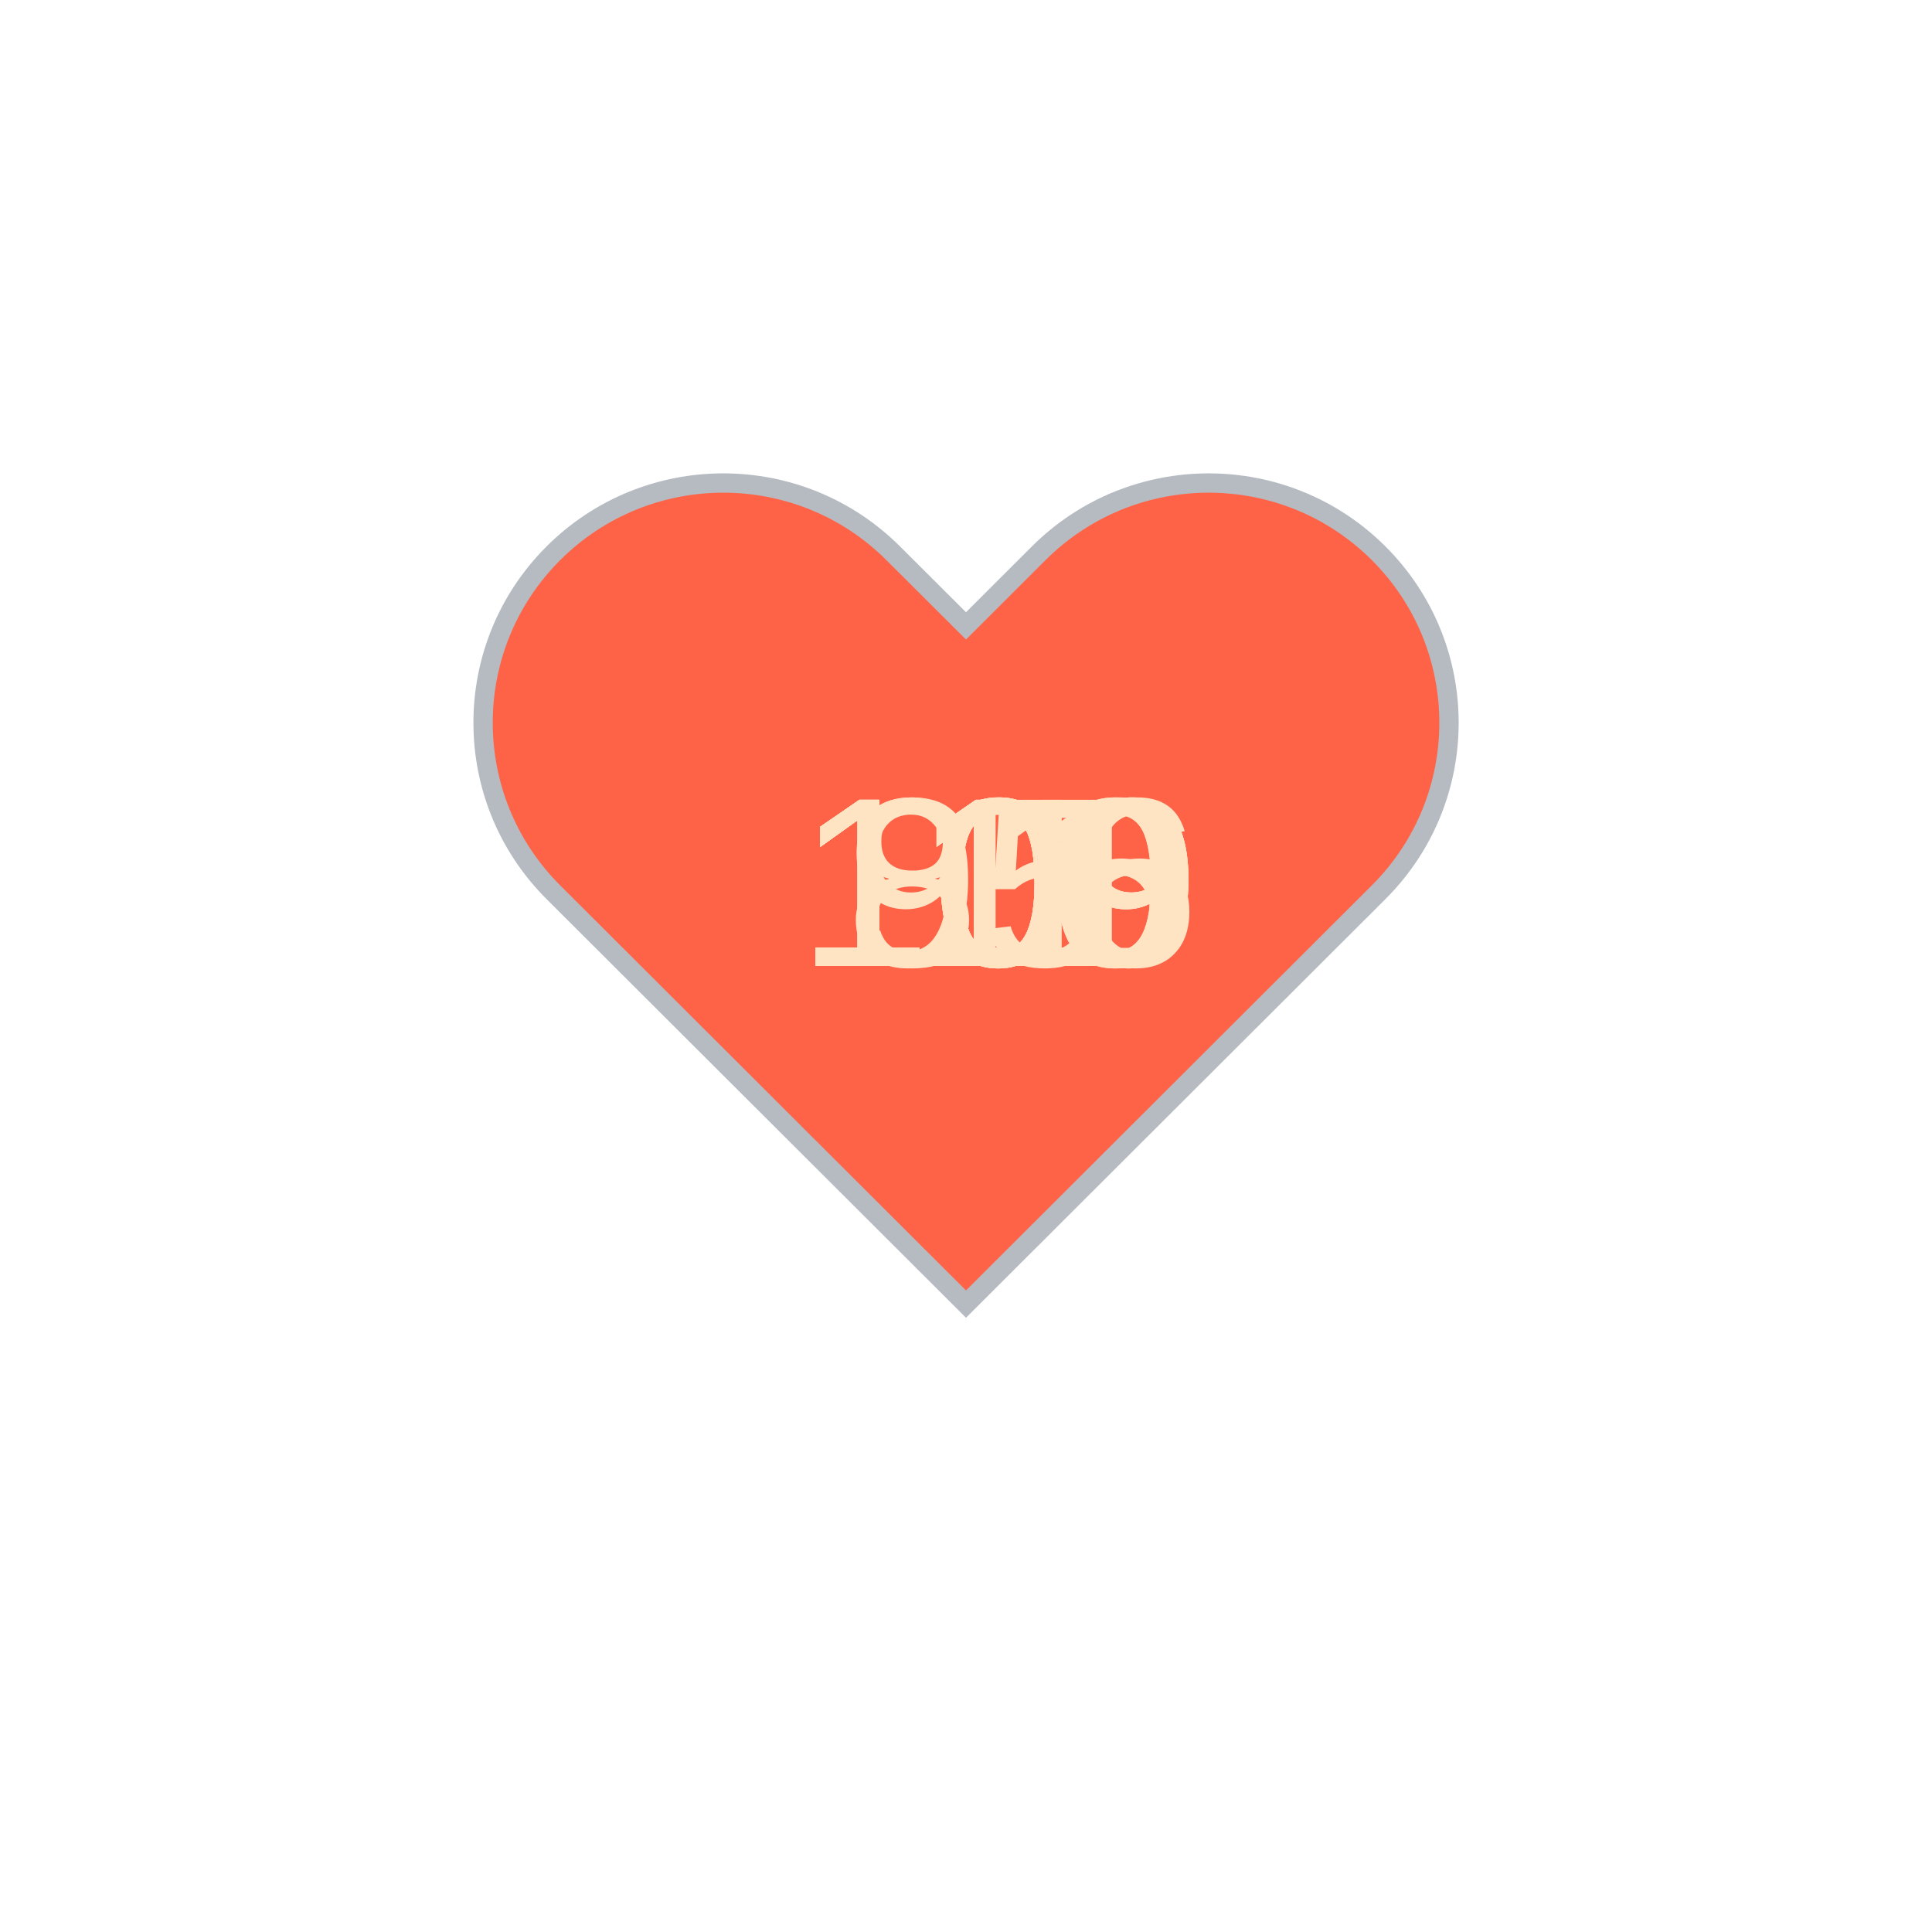
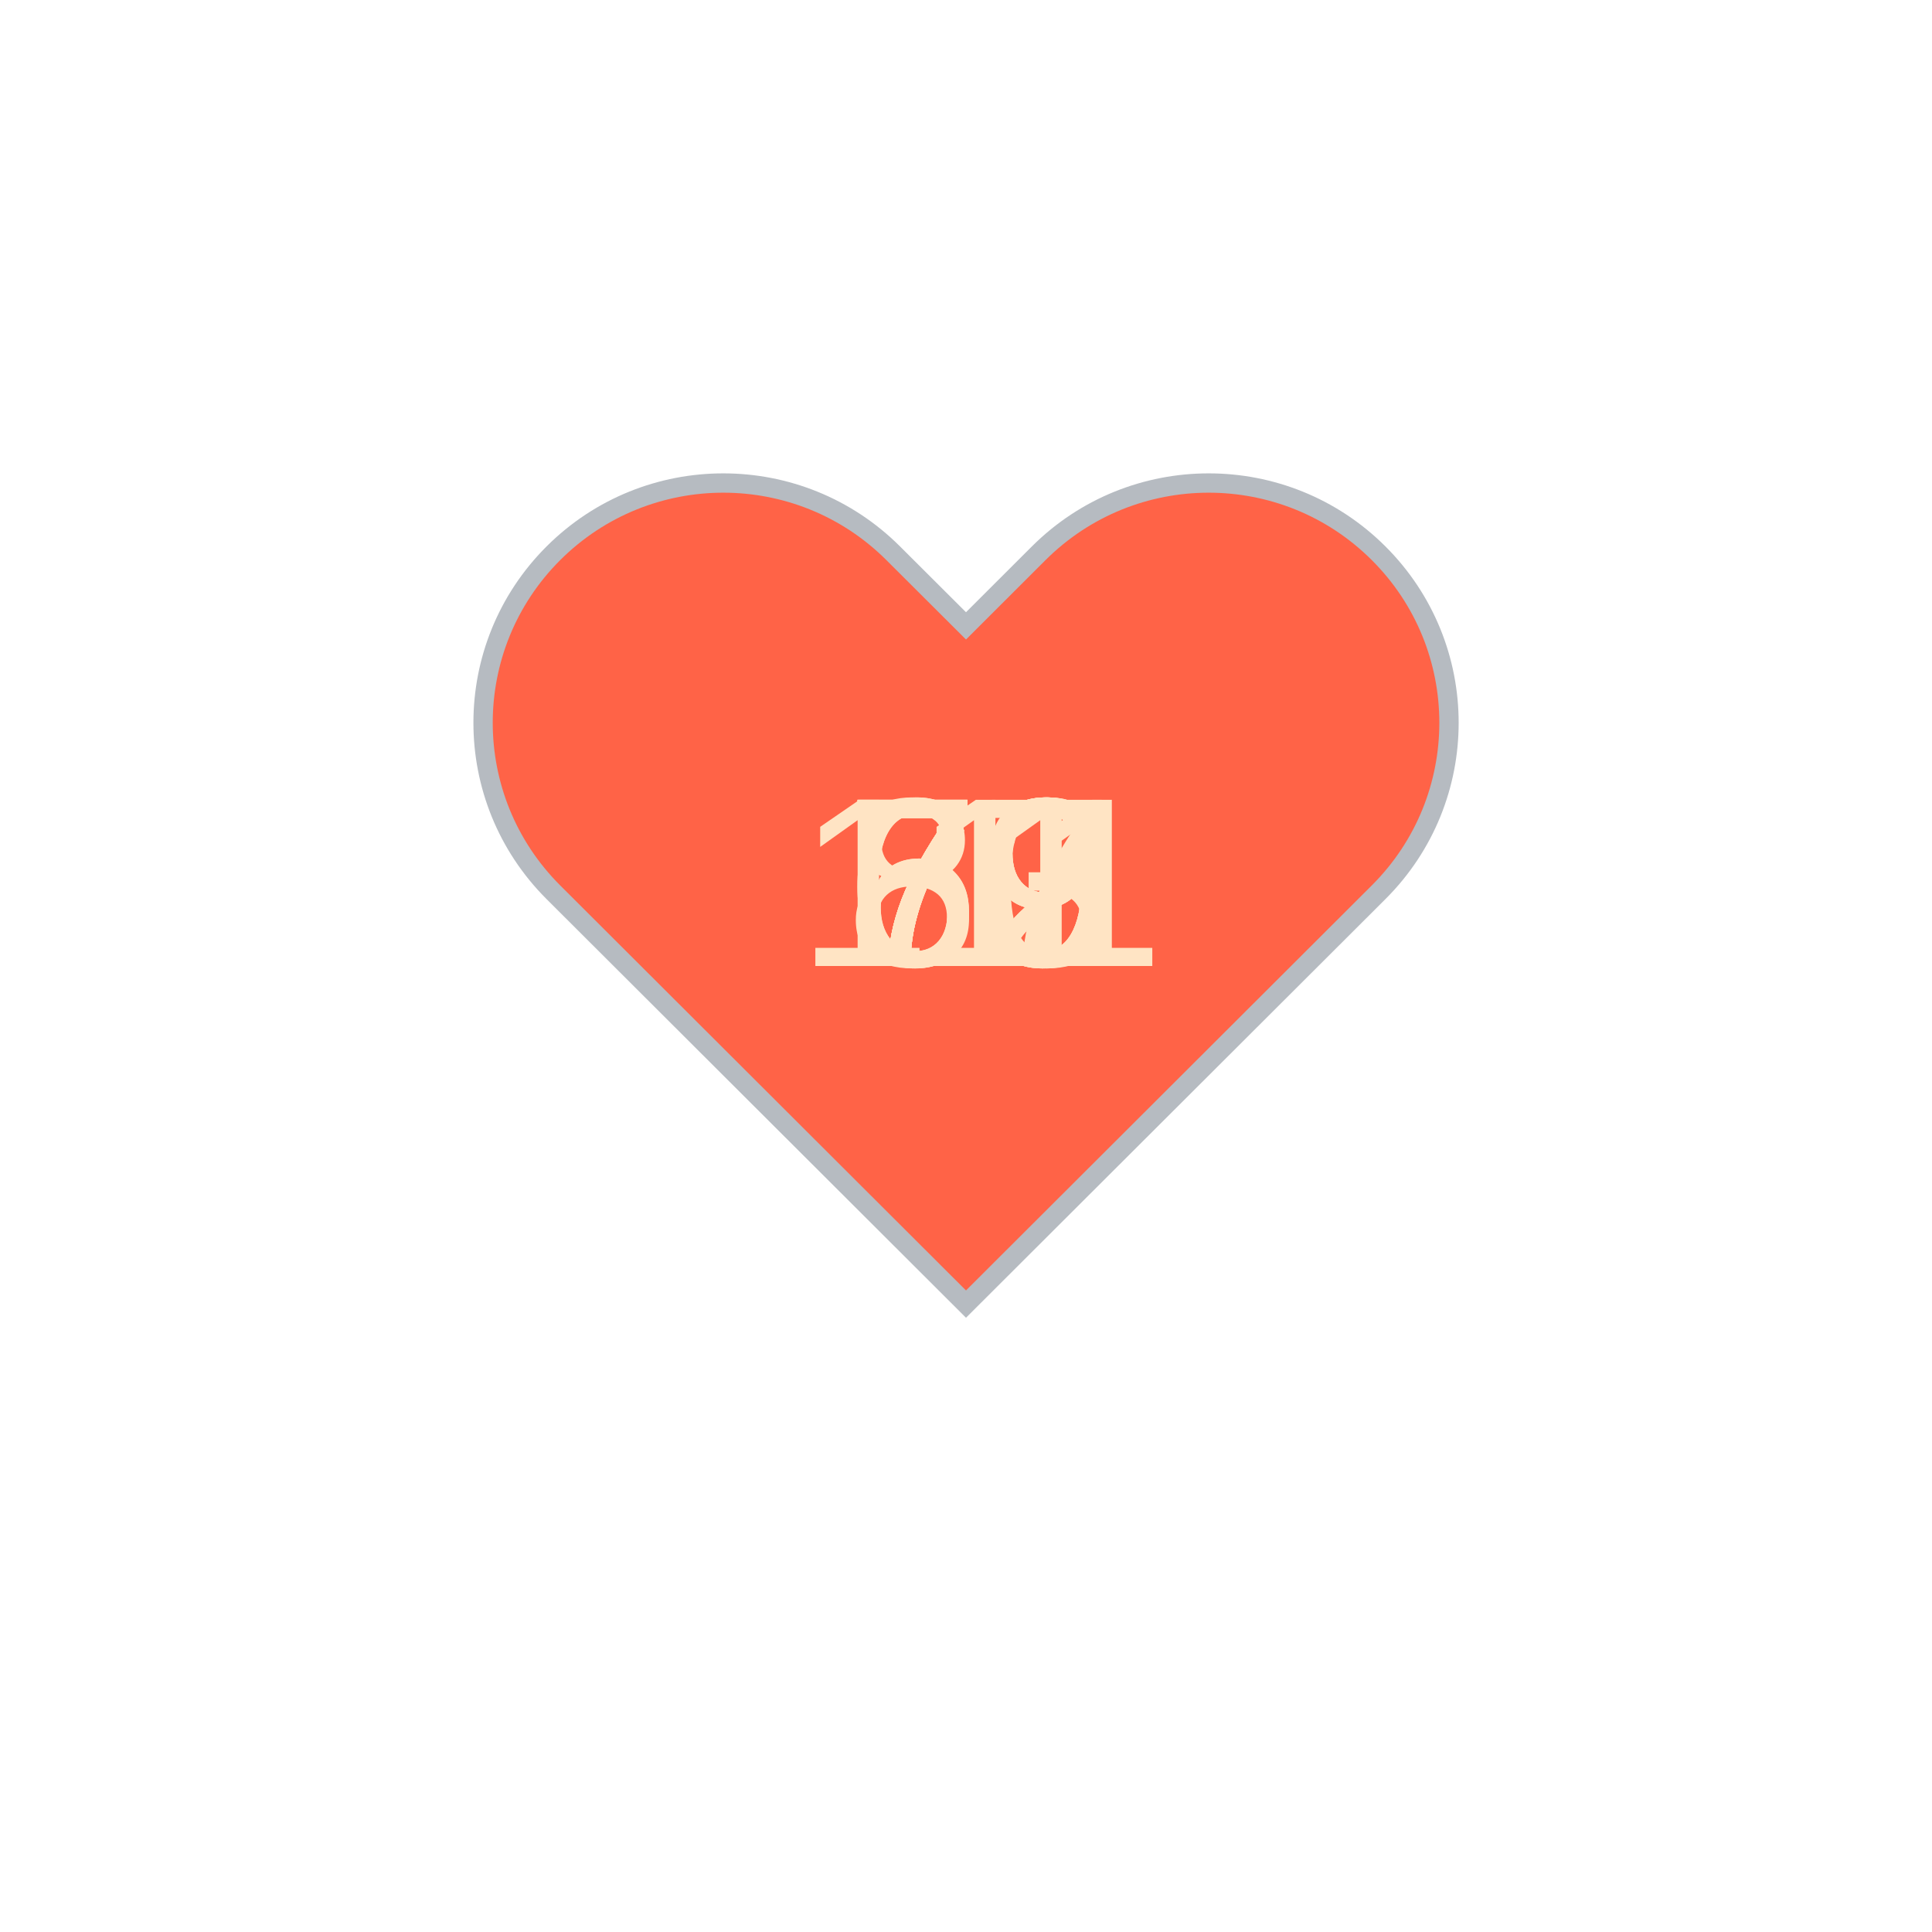
<svg xmlns="http://www.w3.org/2000/svg" baseProfile="full" height="150" version="1.1" viewBox="0,0,200,200" width="150">
  <defs />
  <g transform="translate(100 100)">
    <path d="M92.71,7.27L92.71,7.27c-9.71-9.69-25.46-9.69-35.18,0L50,14.79l-7.54-7.52C32.75-2.42,17-2.42,7.29,7.27v0 c-9.71,9.69-9.71,25.41,0,35.1L50,85l42.71-42.63C102.43,32.68,102.43,16.96,92.71,7.27z" fill="tomato" stroke="#B6BBC1" stroke-width="2" transform="translate(-50 -50)" />
    <animateTransform additive="sum" attributeName="transform" dur="1.2s" repeatCount="indefinite" type="scale" values="1; 1.5; 1.25; 1.5; 1.5; 1;" />
-     <text fill="bisque" style="font-size:25px; font-family:Arial" transform="translate(-17.5 0)">106<animate attributeName="visibility" dur="12.0s" keyTimes="0;0.1;0.2;0.3;0.4;0.5;0.6;0.7;0.8;0.9;1.0" repeatCount="indefinite" values="visible;hidden;hidden;hidden;hidden;hidden;hidden;hidden;hidden;hidden;hidden" />
+     <text fill="bisque" style="font-size:25px; font-family:Arial" transform="translate(-12.5 0)">70<animate attributeName="visibility" dur="12.0s" keyTimes="0;0.1;0.2;0.3;0.4;0.5;0.6;0.7;0.8;0.9;1.0" repeatCount="indefinite" values="visible;hidden;hidden;hidden;hidden;hidden;hidden;hidden;hidden;hidden;hidden" />
    </text>
-     <text fill="bisque" style="font-size:25px; font-family:Arial" transform="translate(-17.5 0)">109<animate attributeName="visibility" dur="12.0s" keyTimes="0;0.1;0.2;0.3;0.4;0.5;0.6;0.7;0.8;0.9;1.0" repeatCount="indefinite" values="hidden;visible;hidden;hidden;hidden;hidden;hidden;hidden;hidden;hidden;hidden" />
+     <text fill="bisque" style="font-size:25px; font-family:Arial" transform="translate(-12.5 0)">67<animate attributeName="visibility" dur="12.0s" keyTimes="0;0.1;0.2;0.3;0.4;0.5;0.6;0.7;0.8;0.9;1.0" repeatCount="indefinite" values="hidden;visible;hidden;hidden;hidden;hidden;hidden;hidden;hidden;hidden;hidden" />
    </text>
-     <text fill="bisque" style="font-size:25px; font-family:Arial" transform="translate(-17.5 0)">109<animate attributeName="visibility" dur="12.0s" keyTimes="0;0.1;0.2;0.3;0.4;0.5;0.6;0.7;0.8;0.9;1.0" repeatCount="indefinite" values="hidden;hidden;visible;hidden;hidden;hidden;hidden;hidden;hidden;hidden;hidden" />
+     <text fill="bisque" style="font-size:25px; font-family:Arial" transform="translate(-12.5 0)">73<animate attributeName="visibility" dur="12.0s" keyTimes="0;0.1;0.2;0.3;0.4;0.5;0.6;0.7;0.8;0.9;1.0" repeatCount="indefinite" values="hidden;hidden;visible;hidden;hidden;hidden;hidden;hidden;hidden;hidden;hidden" />
    </text>
-     <text fill="bisque" style="font-size:25px; font-family:Arial" transform="translate(-17.5 0)">111<animate attributeName="visibility" dur="12.0s" keyTimes="0;0.1;0.2;0.3;0.4;0.5;0.6;0.7;0.8;0.9;1.0" repeatCount="indefinite" values="hidden;hidden;hidden;visible;hidden;hidden;hidden;hidden;hidden;hidden;hidden" />
+     <text fill="bisque" style="font-size:25px; font-family:Arial" transform="translate(-12.5 0)">69<animate attributeName="visibility" dur="12.0s" keyTimes="0;0.1;0.2;0.3;0.4;0.5;0.6;0.7;0.8;0.9;1.0" repeatCount="indefinite" values="hidden;hidden;hidden;visible;hidden;hidden;hidden;hidden;hidden;hidden;hidden" />
    </text>
-     <text fill="bisque" style="font-size:25px; font-family:Arial" transform="translate(-17.5 0)">110<animate attributeName="visibility" dur="12.0s" keyTimes="0;0.1;0.2;0.3;0.4;0.5;0.6;0.7;0.8;0.9;1.0" repeatCount="indefinite" values="hidden;hidden;hidden;hidden;visible;hidden;hidden;hidden;hidden;hidden;hidden" />
+     <text fill="bisque" style="font-size:25px; font-family:Arial" transform="translate(-12.5 0)">71<animate attributeName="visibility" dur="12.0s" keyTimes="0;0.1;0.2;0.3;0.4;0.5;0.6;0.7;0.8;0.9;1.0" repeatCount="indefinite" values="hidden;hidden;hidden;hidden;visible;hidden;hidden;hidden;hidden;hidden;hidden" />
    </text>
-     <text fill="bisque" style="font-size:25px; font-family:Arial" transform="translate(-17.5 0)">110<animate attributeName="visibility" dur="12.0s" keyTimes="0;0.1;0.2;0.3;0.4;0.5;0.6;0.7;0.8;0.9;1.0" repeatCount="indefinite" values="hidden;hidden;hidden;hidden;hidden;visible;hidden;hidden;hidden;hidden;hidden" />
+     <text fill="bisque" style="font-size:25px; font-family:Arial" transform="translate(-12.5 0)">72<animate attributeName="visibility" dur="12.0s" keyTimes="0;0.1;0.2;0.3;0.4;0.5;0.6;0.7;0.8;0.9;1.0" repeatCount="indefinite" values="hidden;hidden;hidden;hidden;hidden;visible;hidden;hidden;hidden;hidden;hidden" />
    </text>
-     <text fill="bisque" style="font-size:25px; font-family:Arial" transform="translate(-17.5 0)">109<animate attributeName="visibility" dur="12.0s" keyTimes="0;0.1;0.2;0.3;0.4;0.5;0.6;0.7;0.8;0.9;1.0" repeatCount="indefinite" values="hidden;hidden;hidden;hidden;hidden;hidden;visible;hidden;hidden;hidden;hidden" />
+     <text fill="bisque" style="font-size:25px; font-family:Arial" transform="translate(-12.5 0)">72<animate attributeName="visibility" dur="12.0s" keyTimes="0;0.1;0.2;0.3;0.4;0.5;0.6;0.7;0.8;0.9;1.0" repeatCount="indefinite" values="hidden;hidden;hidden;hidden;hidden;hidden;visible;hidden;hidden;hidden;hidden" />
    </text>
-     <text fill="bisque" style="font-size:25px; font-family:Arial" transform="translate(-17.5 0)">116<animate attributeName="visibility" dur="12.0s" keyTimes="0;0.1;0.2;0.3;0.4;0.5;0.6;0.7;0.8;0.9;1.0" repeatCount="indefinite" values="hidden;hidden;hidden;hidden;hidden;hidden;hidden;visible;hidden;hidden;hidden" />
+     <text fill="bisque" style="font-size:25px; font-family:Arial" transform="translate(-12.5 0)">79<animate attributeName="visibility" dur="12.0s" keyTimes="0;0.1;0.2;0.3;0.4;0.5;0.6;0.7;0.8;0.9;1.0" repeatCount="indefinite" values="hidden;hidden;hidden;hidden;hidden;hidden;hidden;visible;hidden;hidden;hidden" />
    </text>
-     <text fill="bisque" style="font-size:25px; font-family:Arial" transform="translate(-12.5 0)">85<animate attributeName="visibility" dur="12.0s" keyTimes="0;0.1;0.2;0.3;0.4;0.5;0.6;0.7;0.8;0.9;1.0" repeatCount="indefinite" values="hidden;hidden;hidden;hidden;hidden;hidden;hidden;hidden;visible;hidden;hidden" />
+     <text fill="bisque" style="font-size:25px; font-family:Arial" transform="translate(-12.5 0)">89<animate attributeName="visibility" dur="12.0s" keyTimes="0;0.1;0.2;0.3;0.4;0.5;0.6;0.7;0.8;0.9;1.0" repeatCount="indefinite" values="hidden;hidden;hidden;hidden;hidden;hidden;hidden;hidden;visible;hidden;hidden" />
    </text>
-     <text fill="bisque" style="font-size:25px; font-family:Arial" transform="translate(-12.5 0)">91<animate attributeName="visibility" dur="12.0s" keyTimes="0;0.1;0.2;0.3;0.4;0.5;0.6;0.7;0.8;0.9;1.0" repeatCount="indefinite" values="hidden;hidden;hidden;hidden;hidden;hidden;hidden;hidden;hidden;visible;hidden" />
+     <text fill="bisque" style="font-size:25px; font-family:Arial" transform="translate(-17.5 0)">111<animate attributeName="visibility" dur="12.0s" keyTimes="0;0.1;0.2;0.3;0.4;0.5;0.6;0.7;0.8;0.9;1.0" repeatCount="indefinite" values="hidden;hidden;hidden;hidden;hidden;hidden;hidden;hidden;hidden;visible;hidden" />
    </text>
  </g>
</svg>
